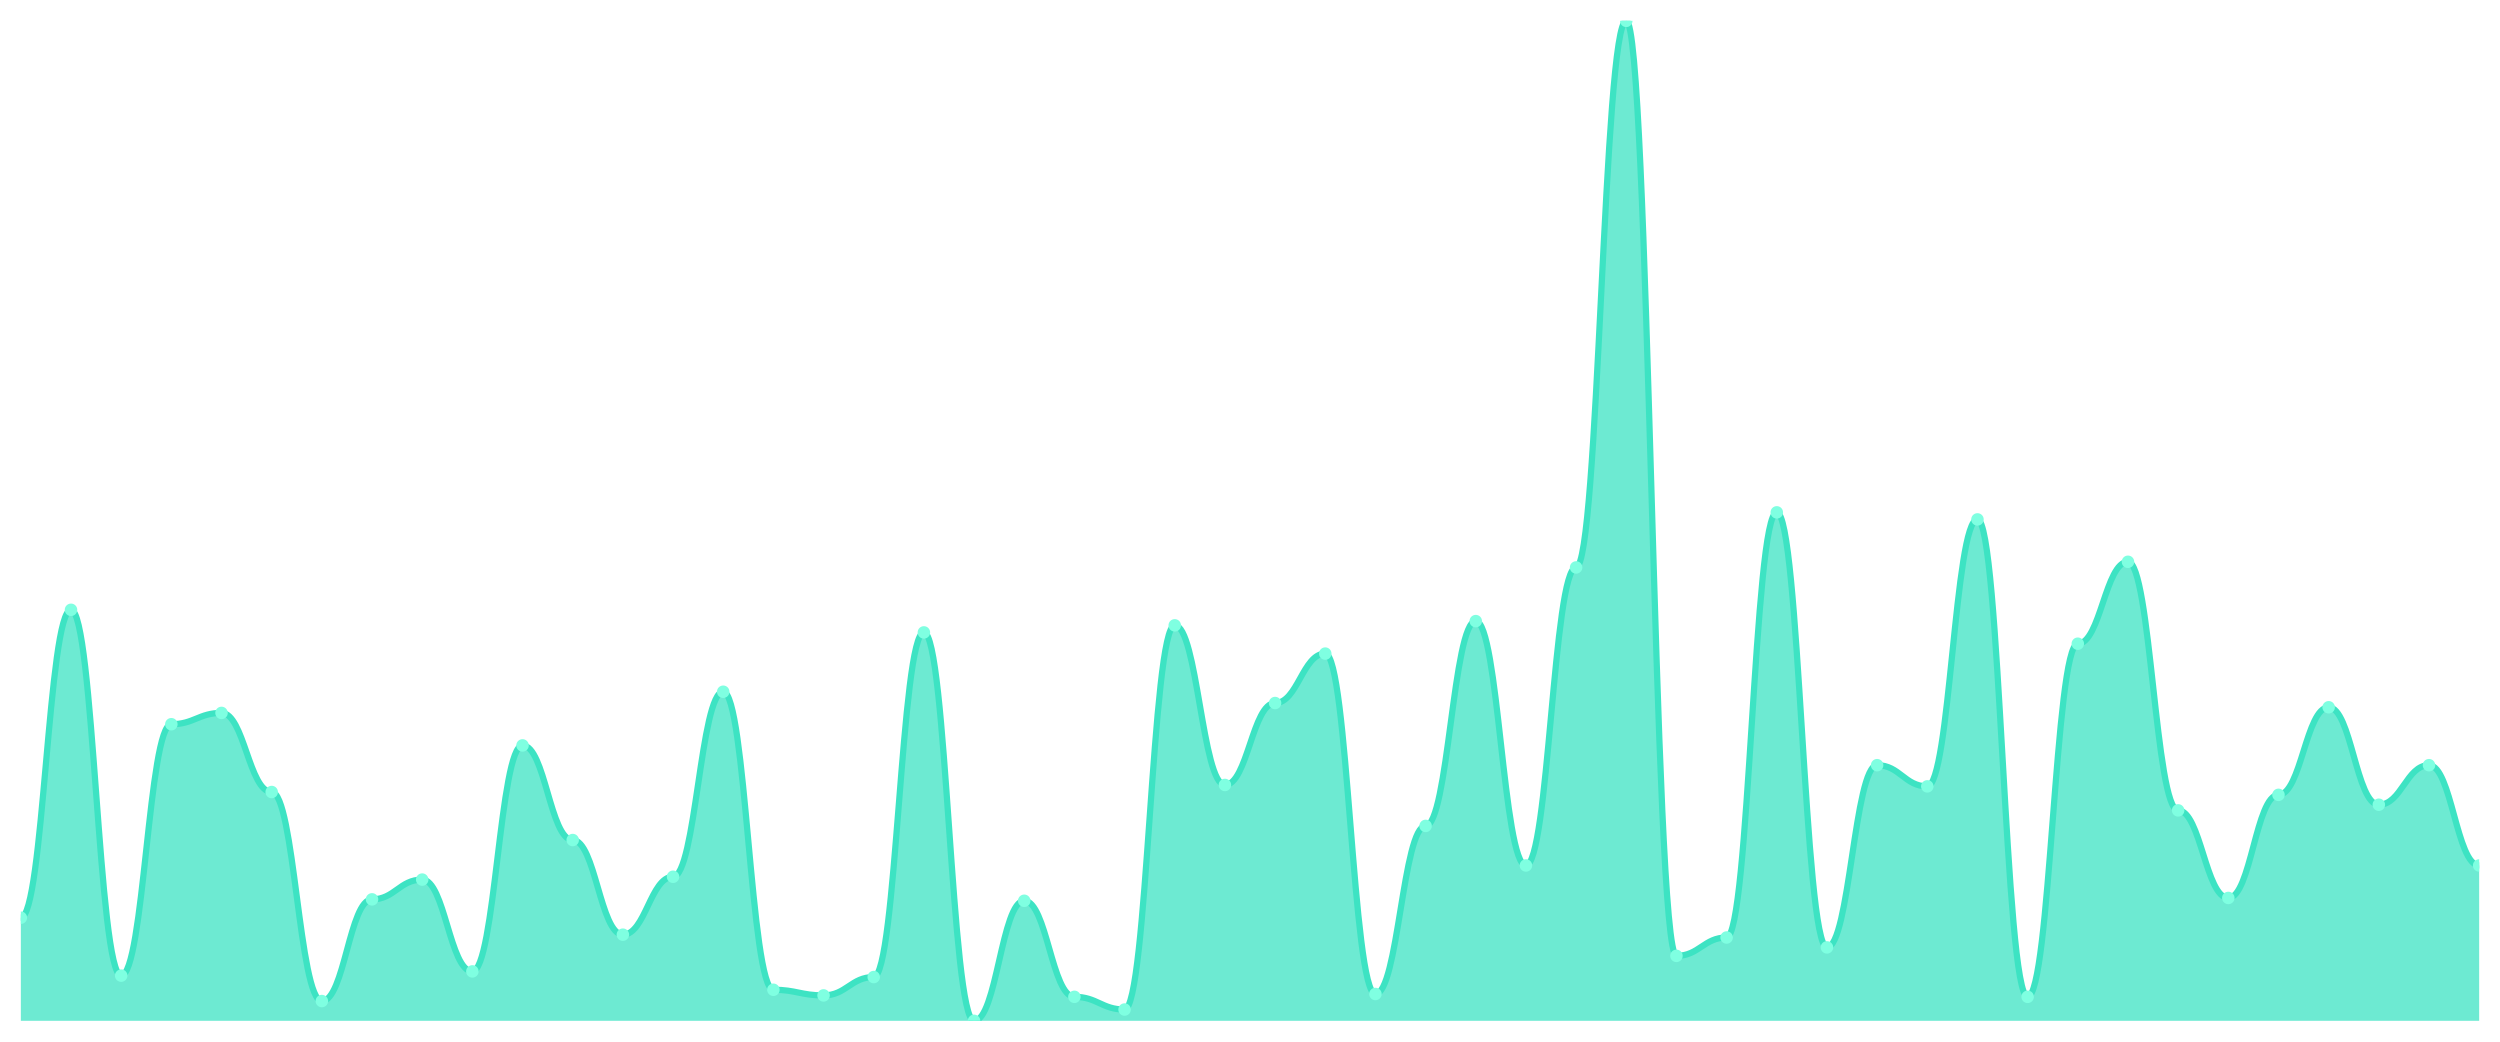
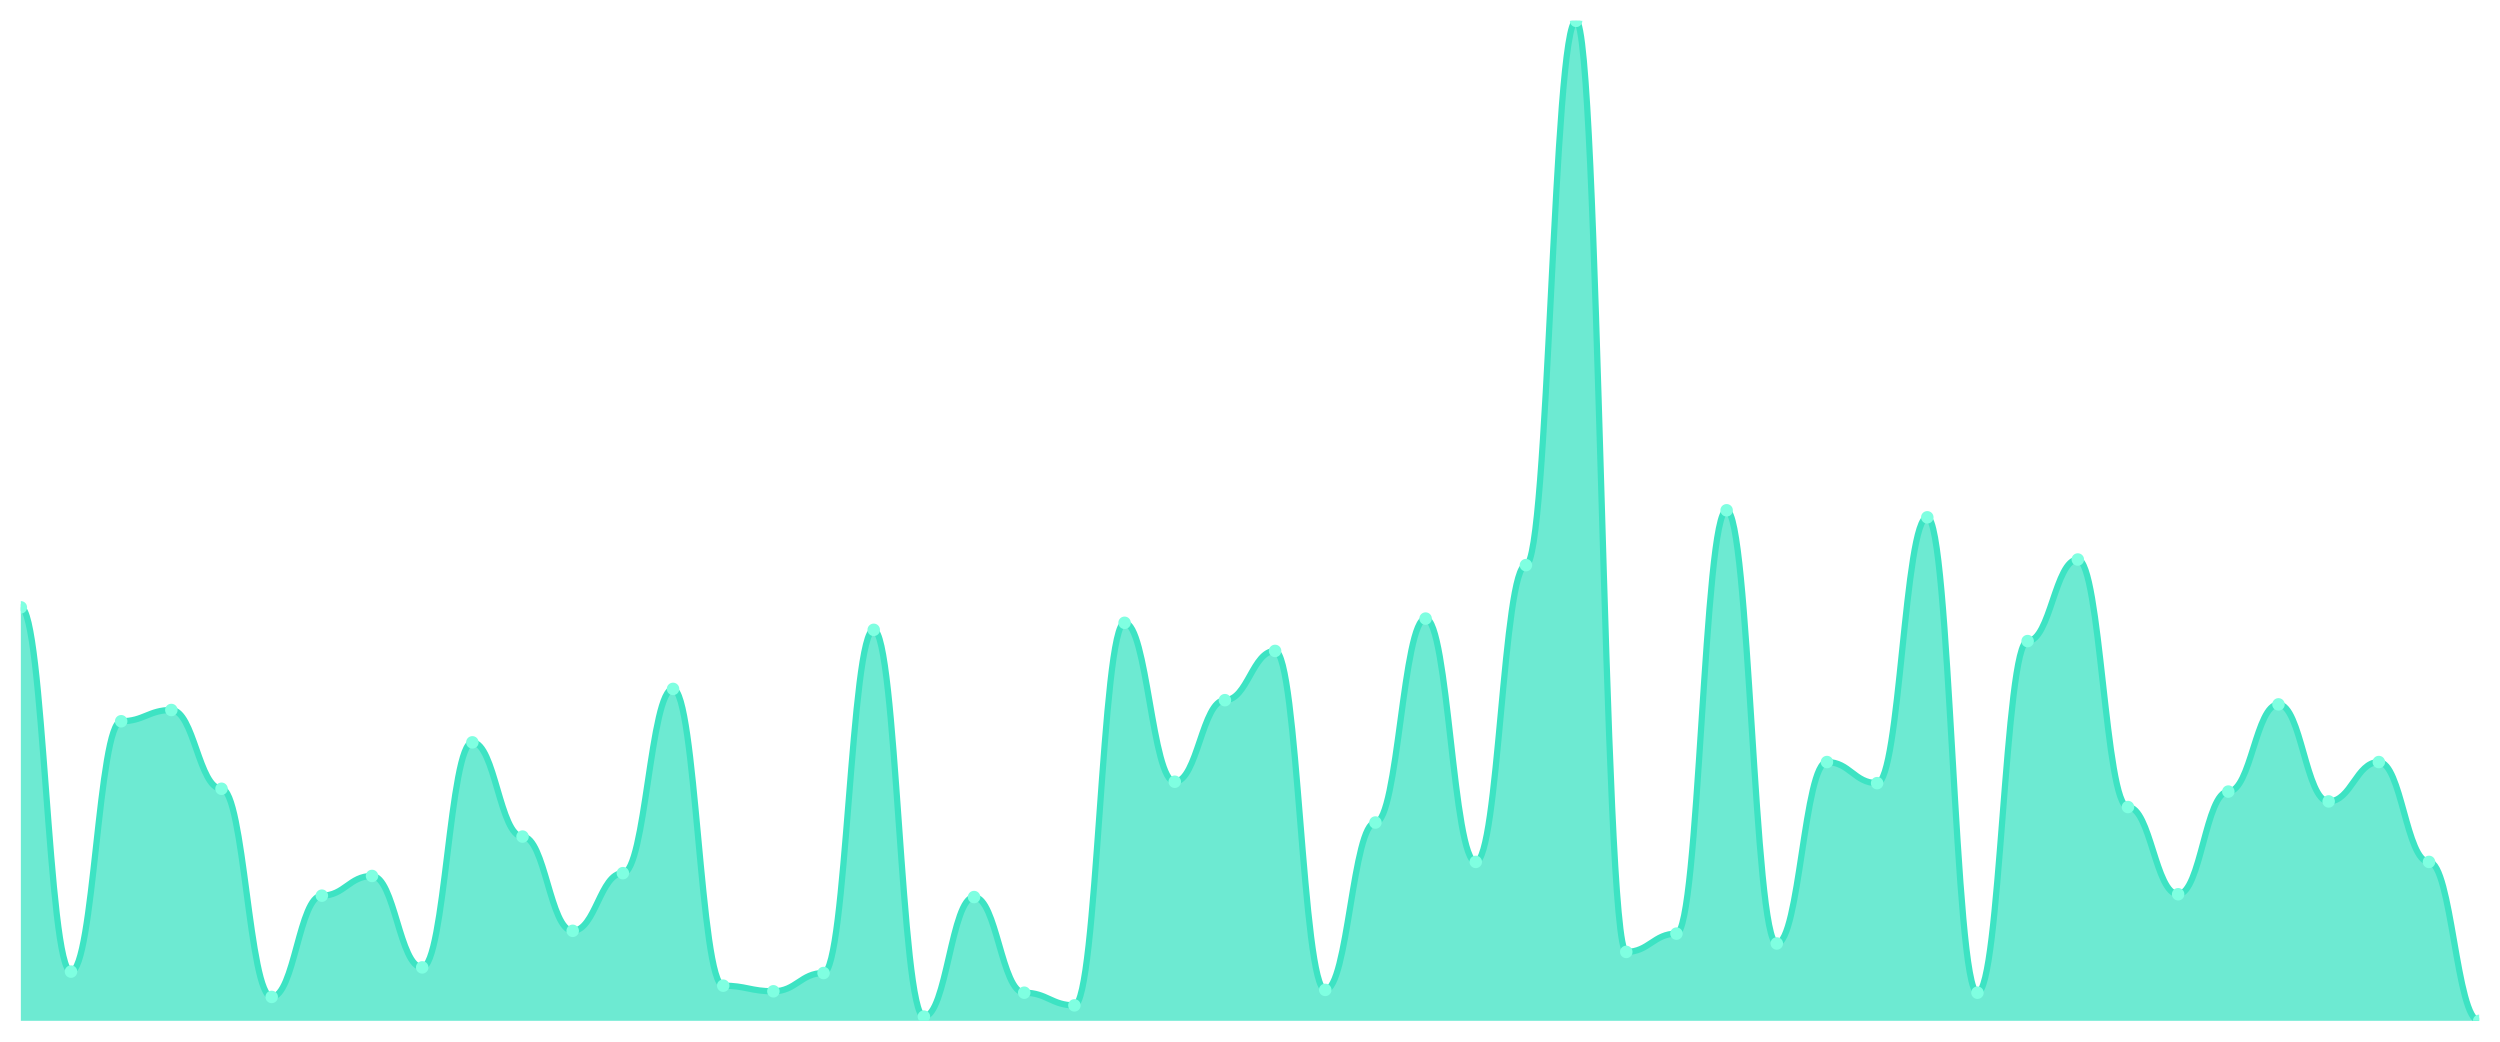
<svg xmlns="http://www.w3.org/2000/svg" viewBox="0 0 1200 500" width="1200" height="500">
  <defs>
    <clipPath id="c">
      <rect x="10" y="10" width="1180" height="480" />
    </clipPath>
  </defs>
  <rect width="1200" height="500" fill="none" />
  <g clip-path="url(#c)">
-     <path d="M 10,490 L 10,440.508 C 20.837,440.508 23.245,292.712 34.082,292.712 C 44.918,292.712 47.327,468.305 58.163,468.305 C 69,468.305 71.408,347.627 82.245,347.627 C 93.082,347.627 95.49,342.203 106.327,342.203 C 117.163,342.203 119.571,380.169 130.408,380.169 C 141.245,380.169 143.653,480.508 154.49,480.508 C 165.327,480.508 167.735,431.695 178.571,431.695 C 189.408,431.695 191.816,422.203 202.653,422.203 C 213.49,422.203 215.898,466.271 226.735,466.271 C 237.571,466.271 239.98,357.797 250.816,357.797 C 261.653,357.797 264.061,403.22 274.898,403.22 C 285.735,403.22 288.143,448.644 298.98,448.644 C 309.816,448.644 312.224,420.847 323.061,420.847 C 333.898,420.847 336.306,332.034 347.143,332.034 C 357.98,332.034 360.388,475.085 371.224,475.085 C 382.061,475.085 384.469,477.797 395.306,477.797 C 406.143,477.797 408.551,468.983 419.388,468.983 C 430.224,468.983 432.633,303.559 443.469,303.559 C 454.306,303.559 456.714,490 467.551,490 C 478.388,490 480.796,432.373 491.633,432.373 C 502.469,432.373 504.878,478.475 515.714,478.475 C 526.551,478.475 528.959,484.576 539.796,484.576 C 550.633,484.576 553.041,300.169 563.878,300.169 C 574.714,300.169 577.122,376.78 587.959,376.78 C 598.796,376.78 601.204,337.458 612.041,337.458 C 622.878,337.458 625.286,313.729 636.122,313.729 C 646.959,313.729 649.367,477.119 660.204,477.119 C 671.041,477.119 673.449,396.441 684.286,396.441 C 695.122,396.441 697.531,298.136 708.367,298.136 C 719.204,298.136 721.612,415.424 732.449,415.424 C 743.286,415.424 745.694,272.373 756.531,272.373 C 767.367,272.373 769.776,10 780.612,10 C 791.449,10 793.857,458.814 804.694,458.814 C 815.531,458.814 817.939,450 828.776,450 C 839.612,450 842.02,245.932 852.857,245.932 C 863.694,245.932 866.102,454.746 876.939,454.746 C 887.776,454.746 890.184,367.288 901.02,367.288 C 911.857,367.288 914.265,377.458 925.102,377.458 C 935.939,377.458 938.347,249.322 949.184,249.322 C 960.02,249.322 962.429,478.475 973.265,478.475 C 984.102,478.475 986.51,308.983 997.347,308.983 C 1008.184,308.983 1010.592,269.661 1021.429,269.661 C 1032.265,269.661 1034.673,388.983 1045.51,388.983 C 1056.347,388.983 1058.755,431.017 1069.592,431.017 C 1080.429,431.017 1082.837,381.525 1093.673,381.525 C 1104.51,381.525 1106.918,339.492 1117.755,339.492 C 1128.592,339.492 1131,386.271 1141.837,386.271 C 1152.673,386.271 1155.082,367.288 1165.918,367.288 C 1176.755,367.288 1179.163,415.424 1190,415.424 L 1190,490 Z" fill="rgba(61,227,195,0.75)" />
-     <path d="M 10,440.508 C 20.837,440.508 23.245,292.712 34.082,292.712 C 44.918,292.712 47.327,468.305 58.163,468.305 C 69,468.305 71.408,347.627 82.245,347.627 C 93.082,347.627 95.49,342.203 106.327,342.203 C 117.163,342.203 119.571,380.169 130.408,380.169 C 141.245,380.169 143.653,480.508 154.49,480.508 C 165.327,480.508 167.735,431.695 178.571,431.695 C 189.408,431.695 191.816,422.203 202.653,422.203 C 213.49,422.203 215.898,466.271 226.735,466.271 C 237.571,466.271 239.98,357.797 250.816,357.797 C 261.653,357.797 264.061,403.22 274.898,403.22 C 285.735,403.22 288.143,448.644 298.98,448.644 C 309.816,448.644 312.224,420.847 323.061,420.847 C 333.898,420.847 336.306,332.034 347.143,332.034 C 357.98,332.034 360.388,475.085 371.224,475.085 C 382.061,475.085 384.469,477.797 395.306,477.797 C 406.143,477.797 408.551,468.983 419.388,468.983 C 430.224,468.983 432.633,303.559 443.469,303.559 C 454.306,303.559 456.714,490 467.551,490 C 478.388,490 480.796,432.373 491.633,432.373 C 502.469,432.373 504.878,478.475 515.714,478.475 C 526.551,478.475 528.959,484.576 539.796,484.576 C 550.633,484.576 553.041,300.169 563.878,300.169 C 574.714,300.169 577.122,376.78 587.959,376.78 C 598.796,376.78 601.204,337.458 612.041,337.458 C 622.878,337.458 625.286,313.729 636.122,313.729 C 646.959,313.729 649.367,477.119 660.204,477.119 C 671.041,477.119 673.449,396.441 684.286,396.441 C 695.122,396.441 697.531,298.136 708.367,298.136 C 719.204,298.136 721.612,415.424 732.449,415.424 C 743.286,415.424 745.694,272.373 756.531,272.373 C 767.367,272.373 769.776,10 780.612,10 C 791.449,10 793.857,458.814 804.694,458.814 C 815.531,458.814 817.939,450 828.776,450 C 839.612,450 842.02,245.932 852.857,245.932 C 863.694,245.932 866.102,454.746 876.939,454.746 C 887.776,454.746 890.184,367.288 901.02,367.288 C 911.857,367.288 914.265,377.458 925.102,377.458 C 935.939,377.458 938.347,249.322 949.184,249.322 C 960.02,249.322 962.429,478.475 973.265,478.475 C 984.102,478.475 986.51,308.983 997.347,308.983 C 1008.184,308.983 1010.592,269.661 1021.429,269.661 C 1032.265,269.661 1034.673,388.983 1045.51,388.983 C 1056.347,388.983 1058.755,431.017 1069.592,431.017 C 1080.429,431.017 1082.837,381.525 1093.673,381.525 C 1104.51,381.525 1106.918,339.492 1117.755,339.492 C 1128.592,339.492 1131,386.271 1141.837,386.271 C 1152.673,386.271 1155.082,367.288 1165.918,367.288 C 1176.755,367.288 1179.163,415.424 1190,415.424" fill="none" stroke="#3de3c3" stroke-width="3" stroke-linecap="round" stroke-linejoin="round" />
-     <circle cx="10" cy="440.508" r="3" fill="#7fffe1" />
-     <circle cx="34.082" cy="292.712" r="3" fill="#7fffe1" />
-     <circle cx="58.163" cy="468.305" r="3" fill="#7fffe1" />
-     <circle cx="82.245" cy="347.627" r="3" fill="#7fffe1" />
-     <circle cx="106.327" cy="342.203" r="3" fill="#7fffe1" />
-     <circle cx="130.408" cy="380.169" r="3" fill="#7fffe1" />
-     <circle cx="154.49" cy="480.508" r="3" fill="#7fffe1" />
-     <circle cx="178.571" cy="431.695" r="3" fill="#7fffe1" />
-     <circle cx="202.653" cy="422.203" r="3" fill="#7fffe1" />
-     <circle cx="226.735" cy="466.271" r="3" fill="#7fffe1" />
-     <circle cx="250.816" cy="357.797" r="3" fill="#7fffe1" />
-     <circle cx="274.898" cy="403.22" r="3" fill="#7fffe1" />
-     <circle cx="298.98" cy="448.644" r="3" fill="#7fffe1" />
-     <circle cx="323.061" cy="420.847" r="3" fill="#7fffe1" />
-     <circle cx="347.143" cy="332.034" r="3" fill="#7fffe1" />
-     <circle cx="371.224" cy="475.085" r="3" fill="#7fffe1" />
-     <circle cx="395.306" cy="477.797" r="3" fill="#7fffe1" />
-     <circle cx="419.388" cy="468.983" r="3" fill="#7fffe1" />
-     <circle cx="443.469" cy="303.559" r="3" fill="#7fffe1" />
-     <circle cx="467.551" cy="490" r="3" fill="#7fffe1" />
-     <circle cx="491.633" cy="432.373" r="3" fill="#7fffe1" />
-     <circle cx="515.714" cy="478.475" r="3" fill="#7fffe1" />
-     <circle cx="539.796" cy="484.576" r="3" fill="#7fffe1" />
-     <circle cx="563.878" cy="300.169" r="3" fill="#7fffe1" />
-     <circle cx="587.959" cy="376.78" r="3" fill="#7fffe1" />
-     <circle cx="612.041" cy="337.458" r="3" fill="#7fffe1" />
-     <circle cx="636.122" cy="313.729" r="3" fill="#7fffe1" />
-     <circle cx="660.204" cy="477.119" r="3" fill="#7fffe1" />
-     <circle cx="684.286" cy="396.441" r="3" fill="#7fffe1" />
-     <circle cx="708.367" cy="298.136" r="3" fill="#7fffe1" />
-     <circle cx="732.449" cy="415.424" r="3" fill="#7fffe1" />
-     <circle cx="756.531" cy="272.373" r="3" fill="#7fffe1" />
-     <circle cx="780.612" cy="10" r="3" fill="#7fffe1" />
-     <circle cx="804.694" cy="458.814" r="3" fill="#7fffe1" />
-     <circle cx="828.776" cy="450" r="3" fill="#7fffe1" />
-     <circle cx="852.857" cy="245.932" r="3" fill="#7fffe1" />
-     <circle cx="876.939" cy="454.746" r="3" fill="#7fffe1" />
-     <circle cx="901.02" cy="367.288" r="3" fill="#7fffe1" />
-     <circle cx="925.102" cy="377.458" r="3" fill="#7fffe1" />
-     <circle cx="949.184" cy="249.322" r="3" fill="#7fffe1" />
-     <circle cx="973.265" cy="478.475" r="3" fill="#7fffe1" />
-     <circle cx="997.347" cy="308.983" r="3" fill="#7fffe1" />
-     <circle cx="1021.429" cy="269.661" r="3" fill="#7fffe1" />
-     <circle cx="1045.51" cy="388.983" r="3" fill="#7fffe1" />
-     <circle cx="1069.592" cy="431.017" r="3" fill="#7fffe1" />
-     <circle cx="1093.673" cy="381.525" r="3" fill="#7fffe1" />
-     <circle cx="1117.755" cy="339.492" r="3" fill="#7fffe1" />
-     <circle cx="1141.837" cy="386.271" r="3" fill="#7fffe1" />
-     <circle cx="1165.918" cy="367.288" r="3" fill="#7fffe1" />
-     <circle cx="1190" cy="415.424" r="3" fill="#7fffe1" />
+     <path d="M 10,490 L 10,291.519 C 20.837,291.519 23.245,466.371 34.082,466.371 C 44.918,466.371 47.327,346.203 58.163,346.203 C 69,346.203 71.408,340.802 82.245,340.802 C 93.082,340.802 95.49,378.608 106.327,378.608 C 117.163,378.608 119.571,478.523 130.408,478.523 C 141.245,478.523 143.653,429.916 154.49,429.916 C 165.327,429.916 167.735,420.464 178.571,420.464 C 189.408,420.464 191.816,464.346 202.653,464.346 C 213.49,464.346 215.898,356.329 226.735,356.329 C 237.571,356.329 239.98,401.561 250.816,401.561 C 261.653,401.561 264.061,446.793 274.898,446.793 C 285.735,446.793 288.143,419.114 298.98,419.114 C 309.816,419.114 312.224,330.675 323.061,330.675 C 333.898,330.675 336.306,473.122 347.143,473.122 C 357.98,473.122 360.388,475.823 371.224,475.823 C 382.061,475.823 384.469,467.046 395.306,467.046 C 406.143,467.046 408.551,302.321 419.388,302.321 C 430.224,302.321 432.633,487.975 443.469,487.975 C 454.306,487.975 456.714,430.591 467.551,430.591 C 478.388,430.591 480.796,476.498 491.633,476.498 C 502.469,476.498 504.878,482.574 515.714,482.574 C 526.551,482.574 528.959,298.945 539.796,298.945 C 550.633,298.945 553.041,375.232 563.878,375.232 C 574.714,375.232 577.122,336.076 587.959,336.076 C 598.796,336.076 601.204,312.447 612.041,312.447 C 622.878,312.447 625.286,475.148 636.122,475.148 C 646.959,475.148 649.367,394.81 660.204,394.81 C 671.041,394.81 673.449,296.92 684.286,296.92 C 695.122,296.92 697.531,413.713 708.367,413.713 C 719.204,413.713 721.612,271.266 732.449,271.266 C 743.286,271.266 745.694,10 756.531,10 C 767.367,10 769.776,456.92 780.612,456.92 C 791.449,456.92 793.857,448.143 804.694,448.143 C 815.531,448.143 817.939,244.937 828.776,244.937 C 839.612,244.937 842.02,452.869 852.857,452.869 C 863.694,452.869 866.102,365.781 876.939,365.781 C 887.776,365.781 890.184,375.907 901.02,375.907 C 911.857,375.907 914.265,248.312 925.102,248.312 C 935.939,248.312 938.347,476.498 949.184,476.498 C 960.02,476.498 962.429,307.722 973.265,307.722 C 984.102,307.722 986.51,268.565 997.347,268.565 C 1008.184,268.565 1010.592,387.384 1021.429,387.384 C 1032.265,387.384 1034.673,429.241 1045.51,429.241 C 1056.347,429.241 1058.755,379.958 1069.592,379.958 C 1080.429,379.958 1082.837,338.101 1093.673,338.101 C 1104.51,338.101 1106.918,384.684 1117.755,384.684 C 1128.592,384.684 1131,365.781 1141.837,365.781 C 1152.673,365.781 1155.082,413.713 1165.918,413.713 C 1176.755,413.713 1179.163,490 1190,490 L 1190,490 Z" fill="rgba(61,227,195,0.75)" />
+     <path d="M 10,291.519 C 20.837,291.519 23.245,466.371 34.082,466.371 C 44.918,466.371 47.327,346.203 58.163,346.203 C 69,346.203 71.408,340.802 82.245,340.802 C 93.082,340.802 95.49,378.608 106.327,378.608 C 117.163,378.608 119.571,478.523 130.408,478.523 C 141.245,478.523 143.653,429.916 154.49,429.916 C 165.327,429.916 167.735,420.464 178.571,420.464 C 189.408,420.464 191.816,464.346 202.653,464.346 C 213.49,464.346 215.898,356.329 226.735,356.329 C 237.571,356.329 239.98,401.561 250.816,401.561 C 261.653,401.561 264.061,446.793 274.898,446.793 C 285.735,446.793 288.143,419.114 298.98,419.114 C 309.816,419.114 312.224,330.675 323.061,330.675 C 333.898,330.675 336.306,473.122 347.143,473.122 C 357.98,473.122 360.388,475.823 371.224,475.823 C 382.061,475.823 384.469,467.046 395.306,467.046 C 406.143,467.046 408.551,302.321 419.388,302.321 C 430.224,302.321 432.633,487.975 443.469,487.975 C 454.306,487.975 456.714,430.591 467.551,430.591 C 478.388,430.591 480.796,476.498 491.633,476.498 C 502.469,476.498 504.878,482.574 515.714,482.574 C 526.551,482.574 528.959,298.945 539.796,298.945 C 550.633,298.945 553.041,375.232 563.878,375.232 C 574.714,375.232 577.122,336.076 587.959,336.076 C 598.796,336.076 601.204,312.447 612.041,312.447 C 622.878,312.447 625.286,475.148 636.122,475.148 C 646.959,475.148 649.367,394.81 660.204,394.81 C 671.041,394.81 673.449,296.92 684.286,296.92 C 695.122,296.92 697.531,413.713 708.367,413.713 C 719.204,413.713 721.612,271.266 732.449,271.266 C 743.286,271.266 745.694,10 756.531,10 C 767.367,10 769.776,456.92 780.612,456.92 C 791.449,456.92 793.857,448.143 804.694,448.143 C 815.531,448.143 817.939,244.937 828.776,244.937 C 839.612,244.937 842.02,452.869 852.857,452.869 C 863.694,452.869 866.102,365.781 876.939,365.781 C 887.776,365.781 890.184,375.907 901.02,375.907 C 911.857,375.907 914.265,248.312 925.102,248.312 C 935.939,248.312 938.347,476.498 949.184,476.498 C 960.02,476.498 962.429,307.722 973.265,307.722 C 984.102,307.722 986.51,268.565 997.347,268.565 C 1008.184,268.565 1010.592,387.384 1021.429,387.384 C 1032.265,387.384 1034.673,429.241 1045.51,429.241 C 1056.347,429.241 1058.755,379.958 1069.592,379.958 C 1080.429,379.958 1082.837,338.101 1093.673,338.101 C 1104.51,338.101 1106.918,384.684 1117.755,384.684 C 1128.592,384.684 1131,365.781 1141.837,365.781 C 1152.673,365.781 1155.082,413.713 1165.918,413.713 C 1176.755,413.713 1179.163,490 1190,490" fill="none" stroke="#3de3c3" stroke-width="3" stroke-linecap="round" stroke-linejoin="round" />
+     <circle cx="10" cy="291.519" r="3" fill="#7fffe1" />
+     <circle cx="34.082" cy="466.371" r="3" fill="#7fffe1" />
+     <circle cx="58.163" cy="346.203" r="3" fill="#7fffe1" />
+     <circle cx="82.245" cy="340.802" r="3" fill="#7fffe1" />
+     <circle cx="106.327" cy="378.608" r="3" fill="#7fffe1" />
+     <circle cx="130.408" cy="478.523" r="3" fill="#7fffe1" />
+     <circle cx="154.49" cy="429.916" r="3" fill="#7fffe1" />
+     <circle cx="178.571" cy="420.464" r="3" fill="#7fffe1" />
+     <circle cx="202.653" cy="464.346" r="3" fill="#7fffe1" />
+     <circle cx="226.735" cy="356.329" r="3" fill="#7fffe1" />
+     <circle cx="250.816" cy="401.561" r="3" fill="#7fffe1" />
+     <circle cx="274.898" cy="446.793" r="3" fill="#7fffe1" />
+     <circle cx="298.98" cy="419.114" r="3" fill="#7fffe1" />
+     <circle cx="323.061" cy="330.675" r="3" fill="#7fffe1" />
+     <circle cx="347.143" cy="473.122" r="3" fill="#7fffe1" />
+     <circle cx="371.224" cy="475.823" r="3" fill="#7fffe1" />
+     <circle cx="395.306" cy="467.046" r="3" fill="#7fffe1" />
+     <circle cx="419.388" cy="302.321" r="3" fill="#7fffe1" />
+     <circle cx="443.469" cy="487.975" r="3" fill="#7fffe1" />
+     <circle cx="467.551" cy="430.591" r="3" fill="#7fffe1" />
+     <circle cx="491.633" cy="476.498" r="3" fill="#7fffe1" />
+     <circle cx="515.714" cy="482.574" r="3" fill="#7fffe1" />
+     <circle cx="539.796" cy="298.945" r="3" fill="#7fffe1" />
+     <circle cx="563.878" cy="375.232" r="3" fill="#7fffe1" />
+     <circle cx="587.959" cy="336.076" r="3" fill="#7fffe1" />
+     <circle cx="612.041" cy="312.447" r="3" fill="#7fffe1" />
+     <circle cx="636.122" cy="475.148" r="3" fill="#7fffe1" />
+     <circle cx="660.204" cy="394.81" r="3" fill="#7fffe1" />
+     <circle cx="684.286" cy="296.92" r="3" fill="#7fffe1" />
+     <circle cx="708.367" cy="413.713" r="3" fill="#7fffe1" />
+     <circle cx="732.449" cy="271.266" r="3" fill="#7fffe1" />
+     <circle cx="756.531" cy="10" r="3" fill="#7fffe1" />
+     <circle cx="780.612" cy="456.92" r="3" fill="#7fffe1" />
+     <circle cx="804.694" cy="448.143" r="3" fill="#7fffe1" />
+     <circle cx="828.776" cy="244.937" r="3" fill="#7fffe1" />
+     <circle cx="852.857" cy="452.869" r="3" fill="#7fffe1" />
+     <circle cx="876.939" cy="365.781" r="3" fill="#7fffe1" />
+     <circle cx="901.02" cy="375.907" r="3" fill="#7fffe1" />
+     <circle cx="925.102" cy="248.312" r="3" fill="#7fffe1" />
+     <circle cx="949.184" cy="476.498" r="3" fill="#7fffe1" />
+     <circle cx="973.265" cy="307.722" r="3" fill="#7fffe1" />
+     <circle cx="997.347" cy="268.565" r="3" fill="#7fffe1" />
+     <circle cx="1021.429" cy="387.384" r="3" fill="#7fffe1" />
+     <circle cx="1045.51" cy="429.241" r="3" fill="#7fffe1" />
+     <circle cx="1069.592" cy="379.958" r="3" fill="#7fffe1" />
+     <circle cx="1093.673" cy="338.101" r="3" fill="#7fffe1" />
+     <circle cx="1117.755" cy="384.684" r="3" fill="#7fffe1" />
+     <circle cx="1141.837" cy="365.781" r="3" fill="#7fffe1" />
+     <circle cx="1165.918" cy="413.713" r="3" fill="#7fffe1" />
+     <circle cx="1190" cy="490" r="3" fill="#7fffe1" />
  </g>
</svg>
